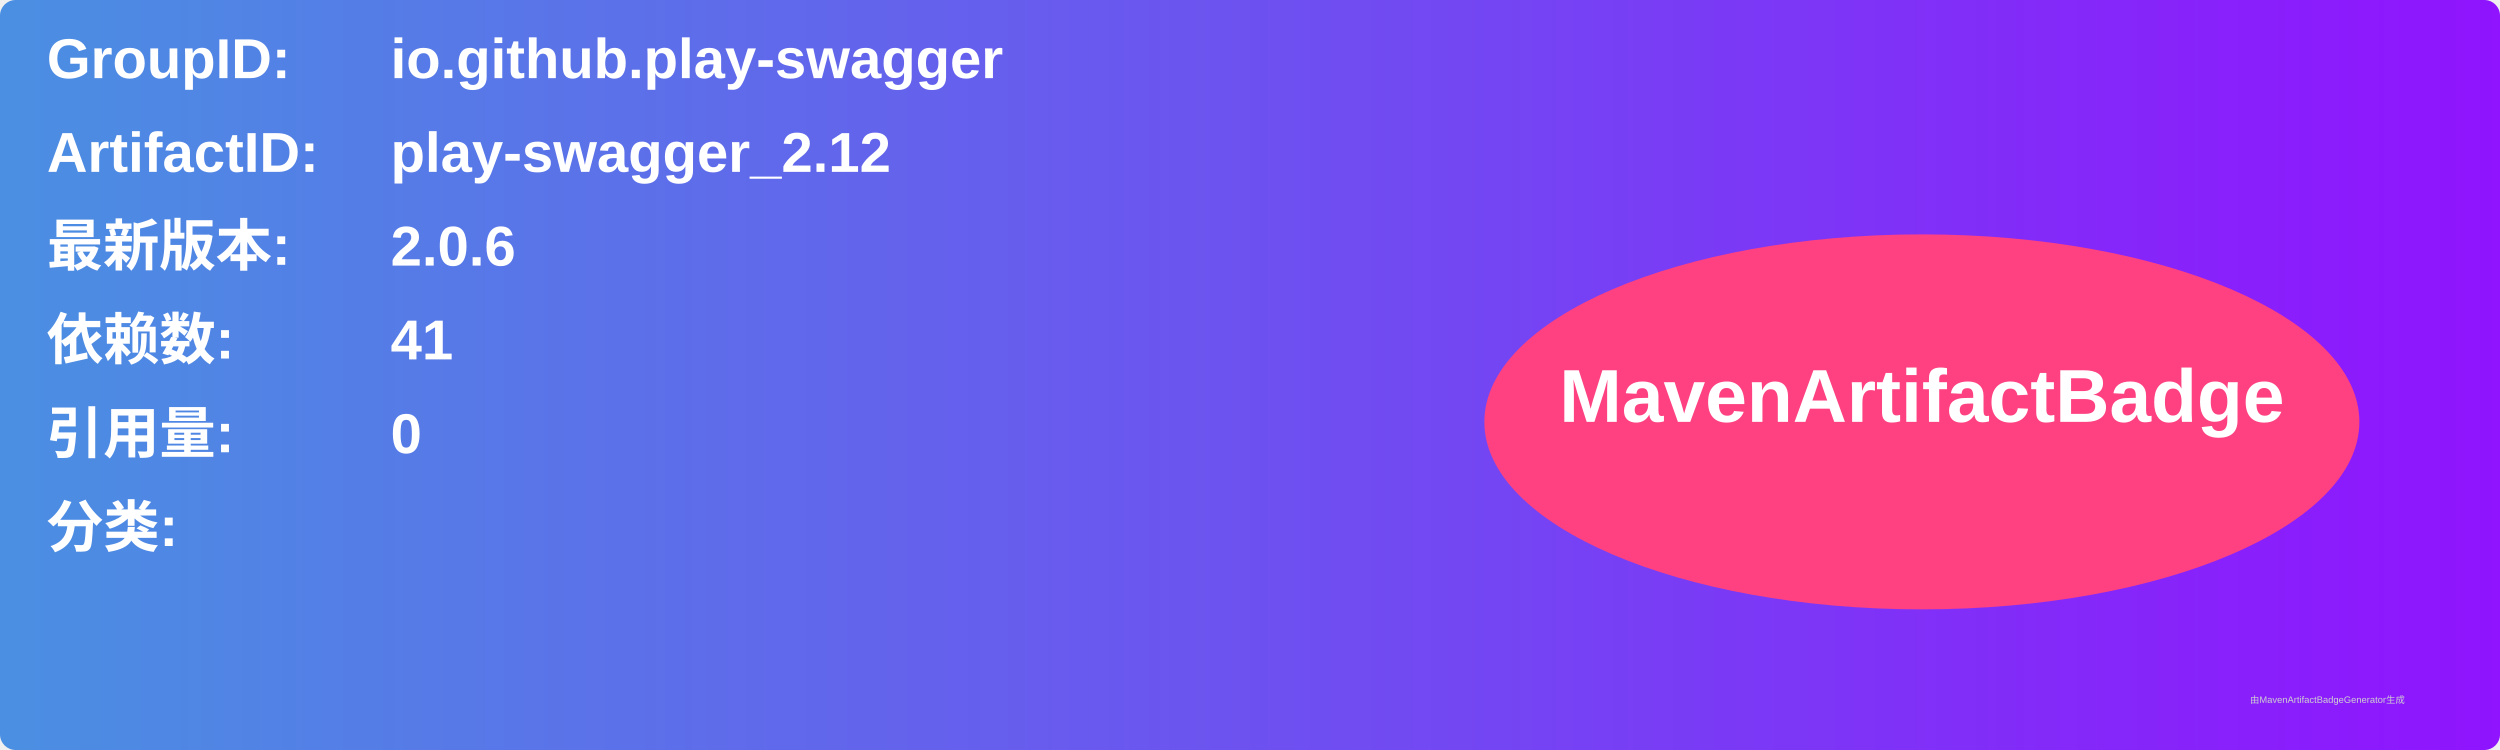
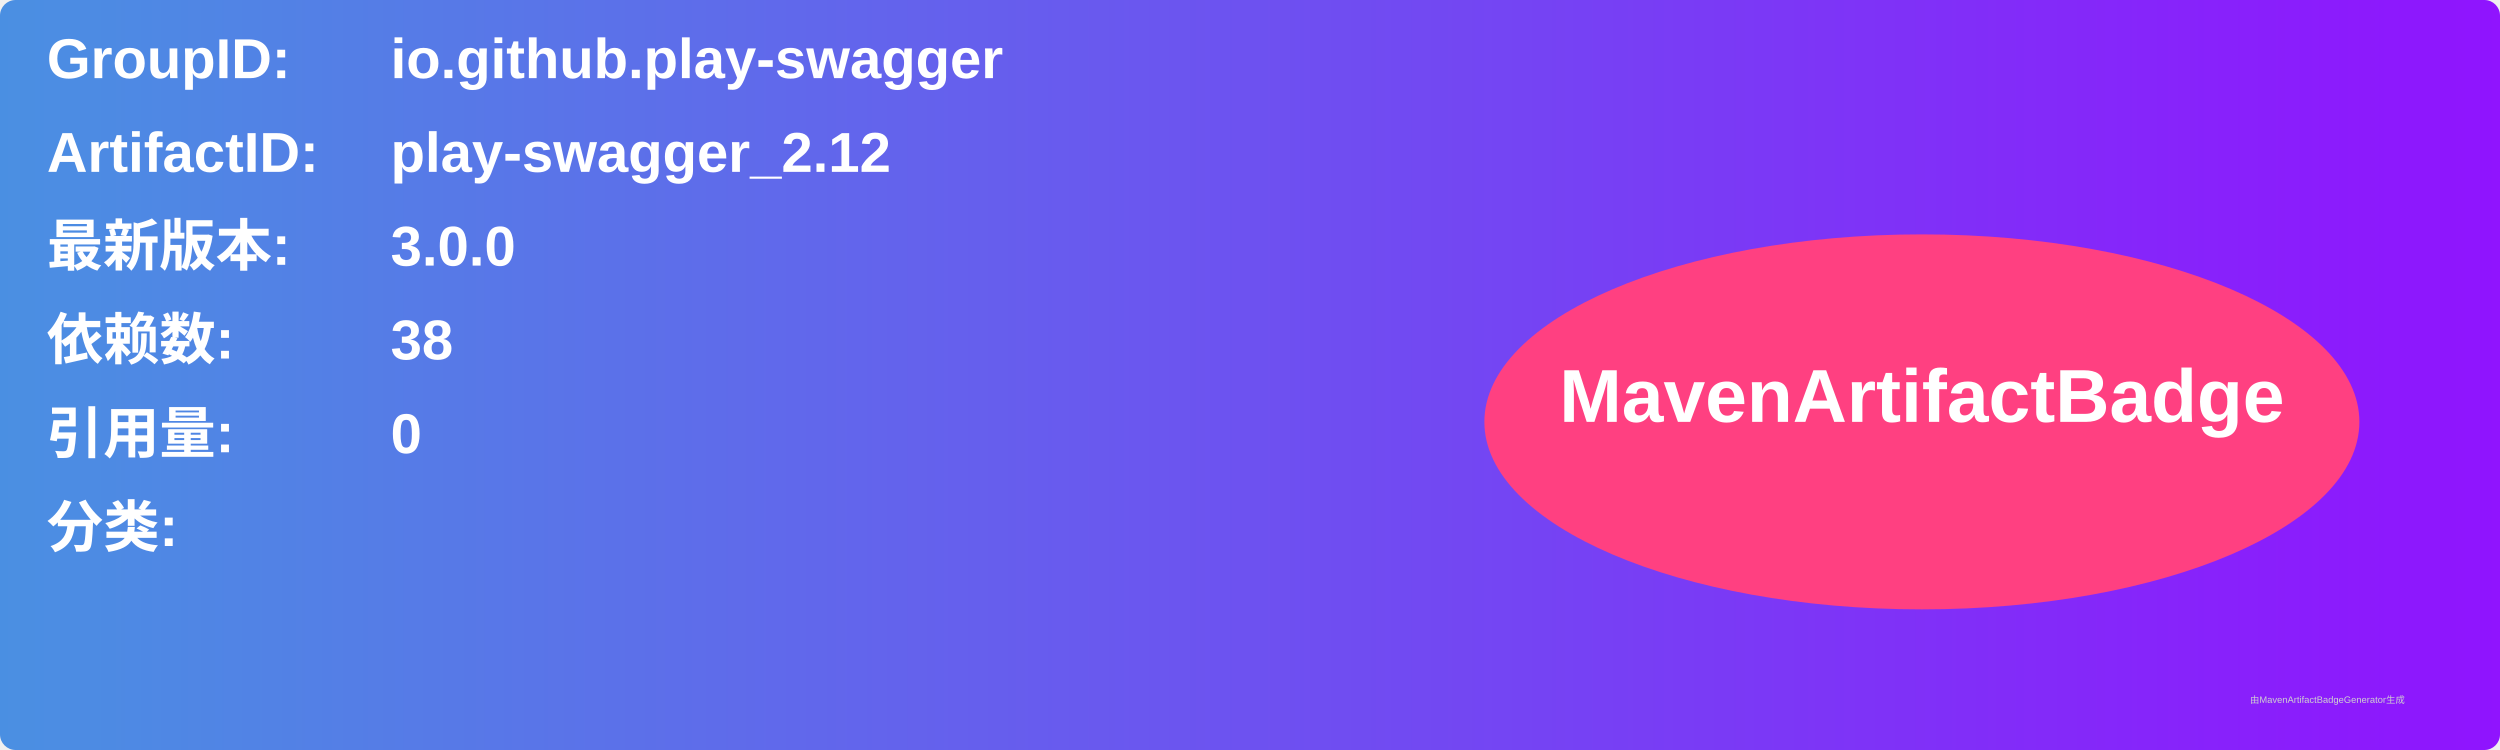
<svg xmlns="http://www.w3.org/2000/svg" width="800" height="240" viewBox="0 0 800 240">
  <linearGradient id="grad" x1="0%" y1="0%" x2="100%" y2="0%">
    <stop offset="0%" stop-color="#4a90e2" />
    <stop offset="100%" stop-color="#9013fe" />
  </linearGradient>
  <rect width="100%" height="100%" rx="5" ry="5" fill="url(#grad)" />
  <g transform="translate(15, 15)">
    <text x="0" y="10" font-family="Arial" font-size="18" fill="white" font-weight="bold" width="260">GroupID:</text>
    <text x="110" y="10" font-family="Arial" font-size="18" fill="white" font-weight="bold" width="460">io.github.play-swagger</text>
    <text x="0" y="40" font-family="Arial" font-size="18" fill="white" font-weight="bold" width="260">ArtifactID:</text>
    <text x="110" y="40" font-family="Arial" font-size="18" fill="white" font-weight="bold" width="460">play-swagger_2.12</text>
    <text x="0" y="70" font-family="Arial" font-size="18" fill="white" font-weight="bold">最新版本:</text>
    <text x="110" y="70" font-family="Arial" font-size="18" fill="white" font-weight="bold">
-       <tspan font-weight="bold">2.0.6</tspan>
+       <tspan font-weight="bold">3.0.0</tspan>
    </text>
    <text x="0" y="100" font-family="Arial" font-size="18" fill="white" font-weight="bold">依赖数: </text>
    <text x="110" y="100" font-family="Arial" font-size="18" fill="white">
-       <tspan font-weight="bold">41</tspan>
+       <tspan font-weight="bold">38</tspan>
    </text>
    <text x="0" y="130" font-family="Arial" font-size="18" fill="white" font-weight="bold">引用量: </text>
    <text x="110" y="130" font-family="Arial" font-size="18" fill="white">
      <tspan font-weight="bold">0</tspan>
    </text>
    <text x="0" y="160" font-family="Arial" font-size="18" fill="white" font-weight="bold">分类:</text>
    <text x="10" y="190" font-family="Arial" font-size="10" fill="white">
      <tspan font-weight="bold" />
    </text>
    <ellipse cx="600" cy="120" rx="140" ry="60" fill="#ff4081" />
    <text x="600" y="120" text-anchor="middle" font-family="Arial" font-size="24" fill="white" font-weight="bold">MavenArtifactBadge</text>
  </g>
  <text x="720" y="225" font-family="Arial" font-size="3" fill="#d0d0d0">由MavenArtifactBadgeGenerator生成</text>
</svg>
